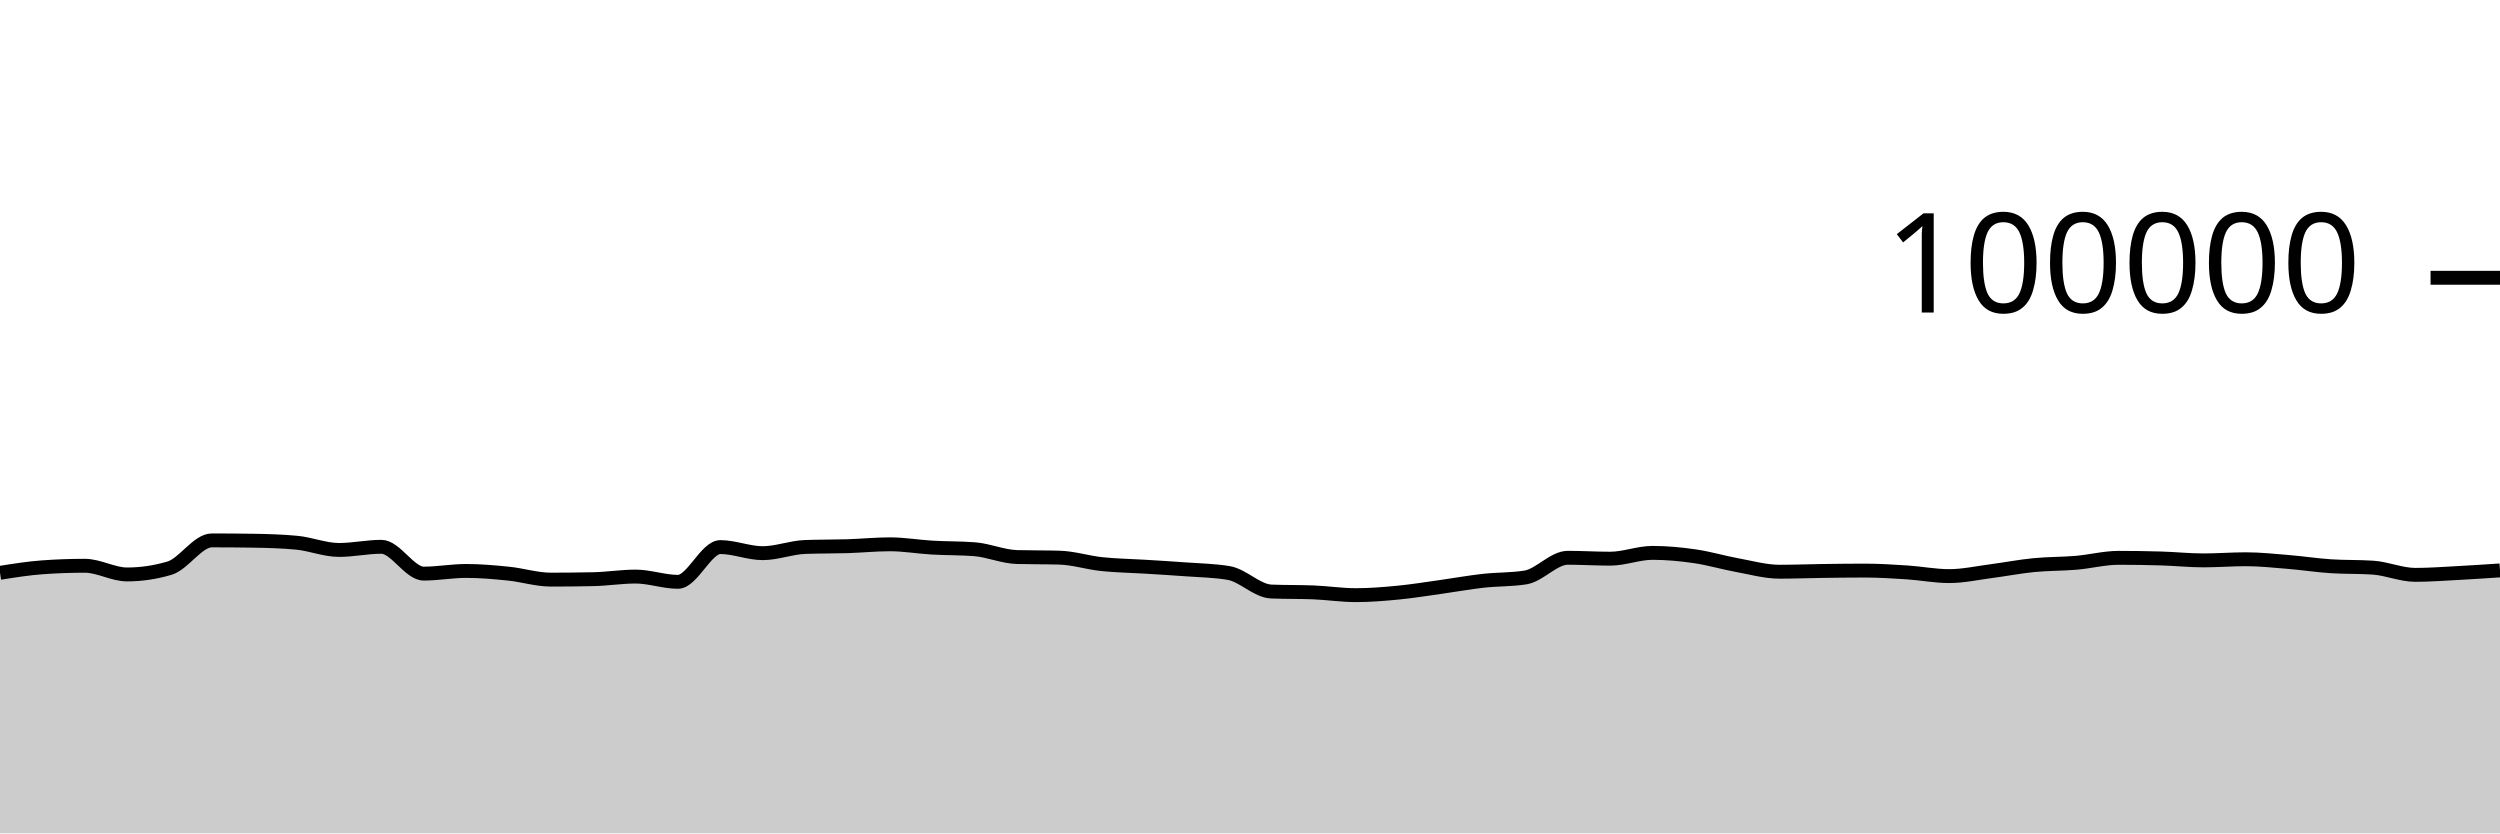
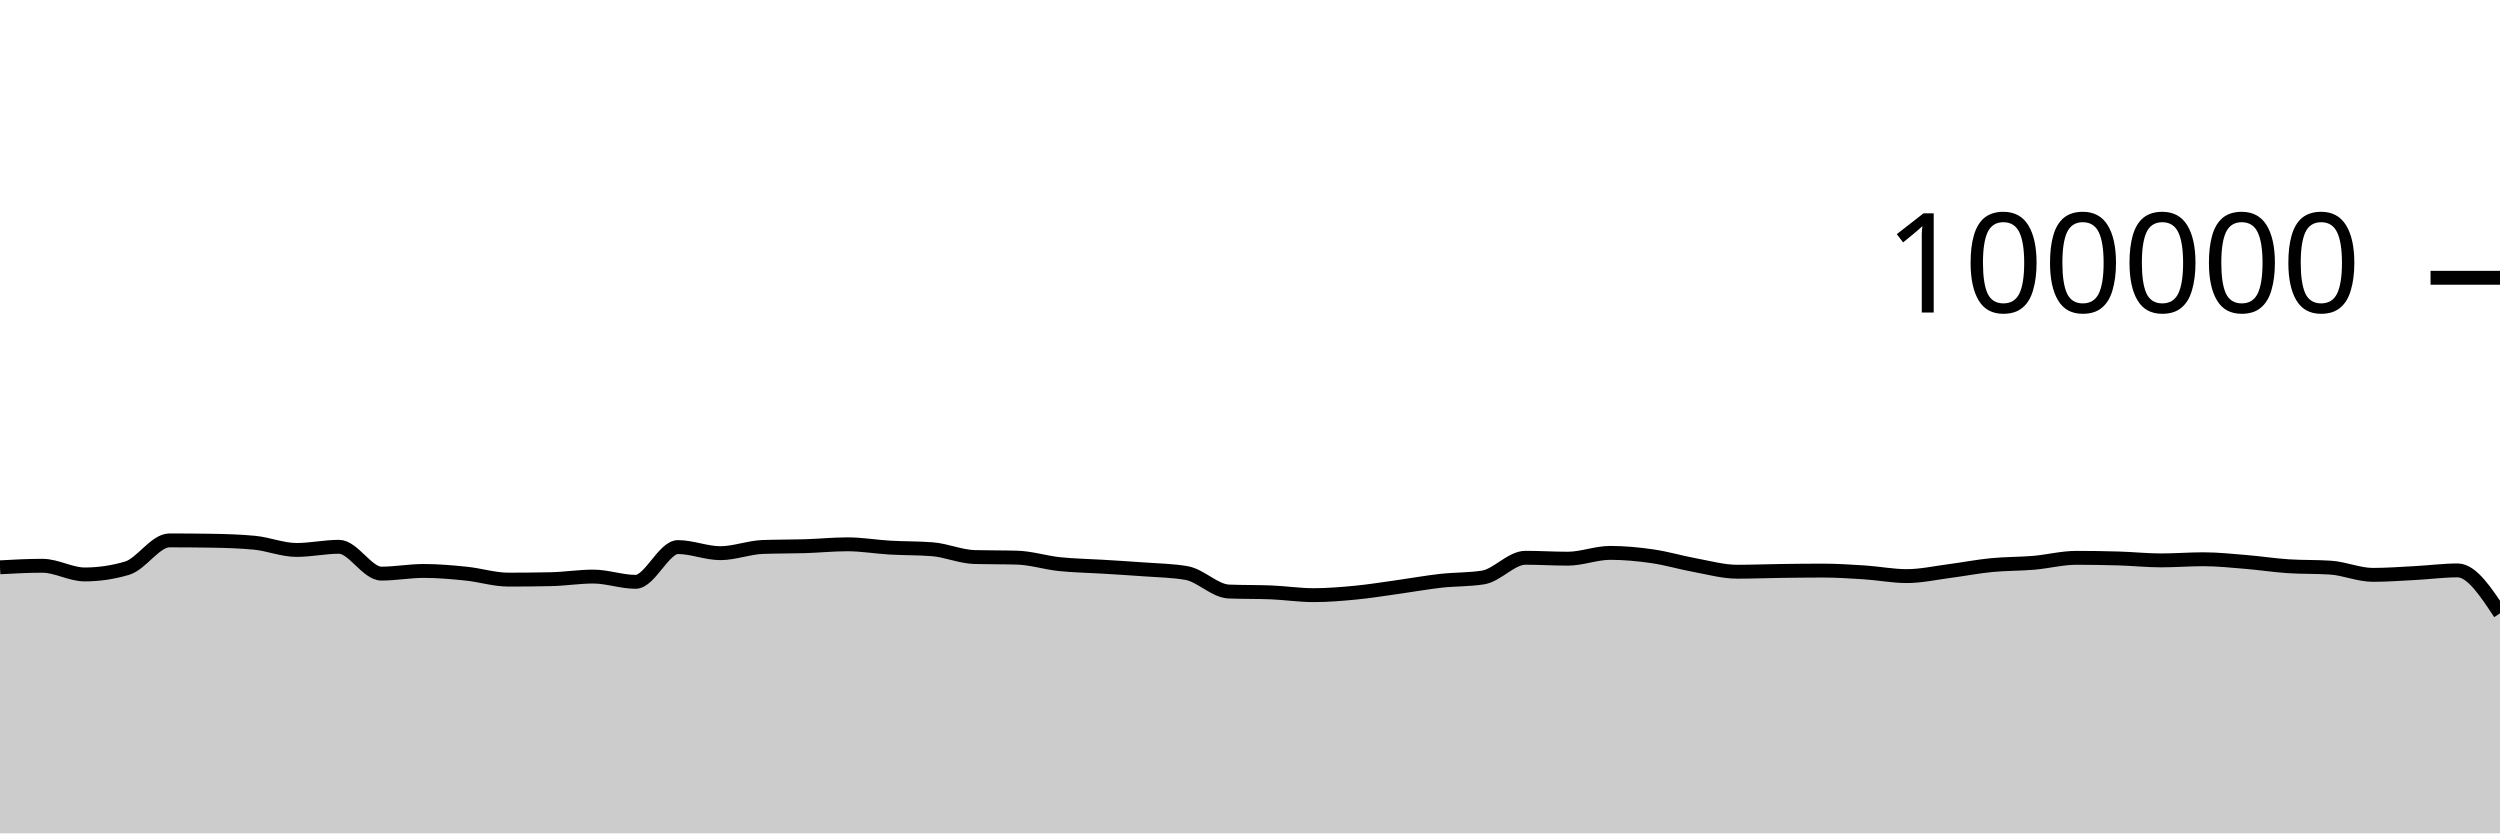
<svg xmlns="http://www.w3.org/2000/svg" viewBox="0 0 180 60">
  <g transform="translate(0,20)">
-     <path class="area" fill="rgba(0, 0, 0, 0.2)" d="M0,21.244C1.017,21.082,2.034,20.92,3.051,20.846C4.068,20.772,5.085,20.735,6.102,20.735C7.119,20.735,8.136,21.36,9.153,21.36C10.169,21.36,11.186,21.209,12.203,20.908C13.22,20.607,14.237,18.908,15.254,18.908C16.271,18.908,17.288,18.916,18.305,18.932C19.322,18.949,20.339,18.98,21.356,19.075C22.373,19.17,23.39,19.596,24.407,19.596C25.424,19.596,26.441,19.369,27.458,19.369C28.475,19.369,29.492,21.3,30.508,21.3C31.525,21.3,32.542,21.108,33.559,21.108C34.576,21.108,35.593,21.198,36.61,21.302C37.627,21.406,38.644,21.733,39.661,21.733C40.678,21.733,41.695,21.722,42.712,21.701C43.729,21.68,44.746,21.513,45.763,21.513C46.78,21.513,47.797,21.892,48.814,21.892C49.831,21.892,50.847,19.39,51.864,19.39C52.881,19.39,53.898,19.828,54.915,19.828C55.932,19.828,56.949,19.419,57.966,19.382C58.983,19.344,60,19.357,61.017,19.326C62.034,19.294,63.051,19.19,64.068,19.19C65.085,19.19,66.102,19.368,67.119,19.427C68.136,19.486,69.153,19.466,70.169,19.544C71.186,19.623,72.203,20.079,73.22,20.107C74.237,20.135,75.254,20.121,76.271,20.15C77.288,20.178,78.305,20.508,79.322,20.616C80.339,20.724,81.356,20.735,82.373,20.798C83.39,20.861,84.407,20.919,85.424,20.996C86.441,21.072,87.458,21.083,88.475,21.257C89.492,21.431,90.508,22.548,91.525,22.59C92.542,22.632,93.559,22.611,94.576,22.652C95.593,22.694,96.61,22.851,97.627,22.851C98.644,22.851,99.661,22.766,100.678,22.668C101.695,22.569,102.712,22.402,103.729,22.26C104.746,22.118,105.763,21.932,106.78,21.818C107.797,21.704,108.814,21.738,109.831,21.578C110.847,21.417,111.864,20.16,112.881,20.16C113.898,20.16,114.915,20.225,115.932,20.225C116.949,20.225,117.966,19.807,118.983,19.807C120,19.807,121.017,19.904,122.034,20.052C123.051,20.199,124.068,20.506,125.085,20.691C126.102,20.877,127.119,21.164,128.136,21.164C129.153,21.164,130.169,21.124,131.186,21.11C132.203,21.096,133.22,21.082,134.237,21.082C135.254,21.082,136.271,21.145,137.288,21.211C138.305,21.277,139.322,21.479,140.339,21.479C141.356,21.479,142.373,21.251,143.39,21.119C144.407,20.987,145.424,20.787,146.441,20.688C147.458,20.588,148.475,20.607,149.492,20.52C150.508,20.432,151.525,20.164,152.542,20.164C153.559,20.164,154.576,20.179,155.593,20.209C156.61,20.239,157.627,20.348,158.644,20.348C159.661,20.348,160.678,20.266,161.695,20.266C162.712,20.266,163.729,20.375,164.746,20.459C165.763,20.542,166.78,20.701,167.797,20.768C168.814,20.835,169.831,20.802,170.847,20.869C171.864,20.936,172.881,21.39,173.898,21.39C174.915,21.39,175.932,21.313,176.949,21.259C177.966,21.206,178.983,21.137,180,21.069L180,40C178.983,40,177.966,40,176.949,40C175.932,40,174.915,40,173.898,40C172.881,40,171.864,40,170.847,40C169.831,40,168.814,40,167.797,40C166.78,40,165.763,40,164.746,40C163.729,40,162.712,40,161.695,40C160.678,40,159.661,40,158.644,40C157.627,40,156.61,40,155.593,40C154.576,40,153.559,40,152.542,40C151.525,40,150.508,40,149.492,40C148.475,40,147.458,40,146.441,40C145.424,40,144.407,40,143.39,40C142.373,40,141.356,40,140.339,40C139.322,40,138.305,40,137.288,40C136.271,40,135.254,40,134.237,40C133.22,40,132.203,40,131.186,40C130.169,40,129.153,40,128.136,40C127.119,40,126.102,40,125.085,40C124.068,40,123.051,40,122.034,40C121.017,40,120,40,118.983,40C117.966,40,116.949,40,115.932,40C114.915,40,113.898,40,112.881,40C111.864,40,110.847,40,109.831,40C108.814,40,107.797,40,106.78,40C105.763,40,104.746,40,103.729,40C102.712,40,101.695,40,100.678,40C99.661,40,98.644,40,97.627,40C96.61,40,95.593,40,94.576,40C93.559,40,92.542,40,91.525,40C90.508,40,89.492,40,88.475,40C87.458,40,86.441,40,85.424,40C84.407,40,83.39,40,82.373,40C81.356,40,80.339,40,79.322,40C78.305,40,77.288,40,76.271,40C75.254,40,74.237,40,73.22,40C72.203,40,71.186,40,70.169,40C69.153,40,68.136,40,67.119,40C66.102,40,65.085,40,64.068,40C63.051,40,62.034,40,61.017,40C60,40,58.983,40,57.966,40C56.949,40,55.932,40,54.915,40C53.898,40,52.881,40,51.864,40C50.847,40,49.831,40,48.814,40C47.797,40,46.78,40,45.763,40C44.746,40,43.729,40,42.712,40C41.695,40,40.678,40,39.661,40C38.644,40,37.627,40,36.61,40C35.593,40,34.576,40,33.559,40C32.542,40,31.525,40,30.508,40C29.492,40,28.475,40,27.458,40C26.441,40,25.424,40,24.407,40C23.39,40,22.373,40,21.356,40C20.339,40,19.322,40,18.305,40C17.288,40,16.271,40,15.254,40C14.237,40,13.22,40,12.203,40C11.186,40,10.169,40,9.153,40C8.136,40,7.119,40,6.102,40C5.085,40,4.068,40,3.051,40C2.034,40,1.017,40,0,40Z" />
-     <path class="line" stroke="black" fill="none" d="M0,21.244C1.017,21.082,2.034,20.92,3.051,20.846C4.068,20.772,5.085,20.735,6.102,20.735C7.119,20.735,8.136,21.36,9.153,21.36C10.169,21.36,11.186,21.209,12.203,20.908C13.22,20.607,14.237,18.908,15.254,18.908C16.271,18.908,17.288,18.916,18.305,18.932C19.322,18.949,20.339,18.98,21.356,19.075C22.373,19.17,23.39,19.596,24.407,19.596C25.424,19.596,26.441,19.369,27.458,19.369C28.475,19.369,29.492,21.3,30.508,21.3C31.525,21.3,32.542,21.108,33.559,21.108C34.576,21.108,35.593,21.198,36.61,21.302C37.627,21.406,38.644,21.733,39.661,21.733C40.678,21.733,41.695,21.722,42.712,21.701C43.729,21.68,44.746,21.513,45.763,21.513C46.78,21.513,47.797,21.892,48.814,21.892C49.831,21.892,50.847,19.39,51.864,19.39C52.881,19.39,53.898,19.828,54.915,19.828C55.932,19.828,56.949,19.419,57.966,19.382C58.983,19.344,60,19.357,61.017,19.326C62.034,19.294,63.051,19.19,64.068,19.19C65.085,19.19,66.102,19.368,67.119,19.427C68.136,19.486,69.153,19.466,70.169,19.544C71.186,19.623,72.203,20.079,73.22,20.107C74.237,20.135,75.254,20.121,76.271,20.15C77.288,20.178,78.305,20.508,79.322,20.616C80.339,20.724,81.356,20.735,82.373,20.798C83.39,20.861,84.407,20.919,85.424,20.996C86.441,21.072,87.458,21.083,88.475,21.257C89.492,21.431,90.508,22.548,91.525,22.59C92.542,22.632,93.559,22.611,94.576,22.652C95.593,22.694,96.61,22.851,97.627,22.851C98.644,22.851,99.661,22.766,100.678,22.668C101.695,22.569,102.712,22.402,103.729,22.26C104.746,22.118,105.763,21.932,106.78,21.818C107.797,21.704,108.814,21.738,109.831,21.578C110.847,21.417,111.864,20.16,112.881,20.16C113.898,20.16,114.915,20.225,115.932,20.225C116.949,20.225,117.966,19.807,118.983,19.807C120,19.807,121.017,19.904,122.034,20.052C123.051,20.199,124.068,20.506,125.085,20.691C126.102,20.877,127.119,21.164,128.136,21.164C129.153,21.164,130.169,21.124,131.186,21.11C132.203,21.096,133.22,21.082,134.237,21.082C135.254,21.082,136.271,21.145,137.288,21.211C138.305,21.277,139.322,21.479,140.339,21.479C141.356,21.479,142.373,21.251,143.39,21.119C144.407,20.987,145.424,20.787,146.441,20.688C147.458,20.588,148.475,20.607,149.492,20.52C150.508,20.432,151.525,20.164,152.542,20.164C153.559,20.164,154.576,20.179,155.593,20.209C156.61,20.239,157.627,20.348,158.644,20.348C159.661,20.348,160.678,20.266,161.695,20.266C162.712,20.266,163.729,20.375,164.746,20.459C165.763,20.542,166.78,20.701,167.797,20.768C168.814,20.835,169.831,20.802,170.847,20.869C171.864,20.936,172.881,21.39,173.898,21.39C174.915,21.39,175.932,21.313,176.949,21.259C177.966,21.206,178.983,21.137,180,21.069" />
+     <path class="area" fill="rgba(0, 0, 0, 0.2)" d="M0,20.846C1.017,20.79,2.034,20.735,3.051,20.735C4.068,20.735,5.085,21.36,6.102,21.36C7.119,21.36,8.136,21.209,9.153,20.908C10.169,20.607,11.186,18.908,12.203,18.908C13.22,18.908,14.237,18.916,15.254,18.932C16.271,18.949,17.288,18.98,18.305,19.075C19.322,19.17,20.339,19.596,21.356,19.596C22.373,19.596,23.39,19.369,24.407,19.369C25.424,19.369,26.441,21.3,27.458,21.3C28.475,21.3,29.492,21.108,30.508,21.108C31.525,21.108,32.542,21.198,33.559,21.302C34.576,21.406,35.593,21.733,36.61,21.733C37.627,21.733,38.644,21.722,39.661,21.701C40.678,21.68,41.695,21.513,42.712,21.513C43.729,21.513,44.746,21.892,45.763,21.892C46.78,21.892,47.797,19.39,48.814,19.39C49.831,19.39,50.847,19.828,51.864,19.828C52.881,19.828,53.898,19.419,54.915,19.382C55.932,19.344,56.949,19.357,57.966,19.326C58.983,19.294,60,19.19,61.017,19.19C62.034,19.19,63.051,19.368,64.068,19.427C65.085,19.486,66.102,19.466,67.119,19.544C68.136,19.623,69.153,20.079,70.169,20.107C71.186,20.135,72.203,20.121,73.22,20.15C74.237,20.178,75.254,20.508,76.271,20.616C77.288,20.724,78.305,20.735,79.322,20.798C80.339,20.861,81.356,20.919,82.373,20.996C83.39,21.072,84.407,21.083,85.424,21.257C86.441,21.431,87.458,22.548,88.475,22.59C89.492,22.632,90.508,22.611,91.525,22.652C92.542,22.694,93.559,22.851,94.576,22.851C95.593,22.851,96.61,22.766,97.627,22.668C98.644,22.569,99.661,22.402,100.678,22.26C101.695,22.118,102.712,21.932,103.729,21.818C104.746,21.704,105.763,21.738,106.78,21.578C107.797,21.417,108.814,20.16,109.831,20.16C110.847,20.16,111.864,20.225,112.881,20.225C113.898,20.225,114.915,19.807,115.932,19.807C116.949,19.807,117.966,19.904,118.983,20.052C120,20.199,121.017,20.506,122.034,20.691C123.051,20.877,124.068,21.164,125.085,21.164C126.102,21.164,127.119,21.124,128.136,21.11C129.153,21.096,130.169,21.082,131.186,21.082C132.203,21.082,133.22,21.145,134.237,21.211C135.254,21.277,136.271,21.479,137.288,21.479C138.305,21.479,139.322,21.251,140.339,21.119C141.356,20.987,142.373,20.787,143.39,20.688C144.407,20.588,145.424,20.607,146.441,20.52C147.458,20.432,148.475,20.164,149.492,20.164C150.508,20.164,151.525,20.179,152.542,20.209C153.559,20.239,154.576,20.348,155.593,20.348C156.61,20.348,157.627,20.266,158.644,20.266C159.661,20.266,160.678,20.375,161.695,20.459C162.712,20.542,163.729,20.701,164.746,20.768C165.763,20.835,166.78,20.802,167.797,20.869C168.814,20.936,169.831,21.39,170.847,21.39C171.864,21.39,172.881,21.313,173.898,21.259C174.915,21.206,175.932,21.069,176.949,21.069C177.966,21.069,178.983,22.615,180,24.161L180,40C178.983,40,177.966,40,176.949,40C175.932,40,174.915,40,173.898,40C172.881,40,171.864,40,170.847,40C169.831,40,168.814,40,167.797,40C166.78,40,165.763,40,164.746,40C163.729,40,162.712,40,161.695,40C160.678,40,159.661,40,158.644,40C157.627,40,156.61,40,155.593,40C154.576,40,153.559,40,152.542,40C151.525,40,150.508,40,149.492,40C148.475,40,147.458,40,146.441,40C145.424,40,144.407,40,143.39,40C142.373,40,141.356,40,140.339,40C139.322,40,138.305,40,137.288,40C136.271,40,135.254,40,134.237,40C133.22,40,132.203,40,131.186,40C130.169,40,129.153,40,128.136,40C127.119,40,126.102,40,125.085,40C124.068,40,123.051,40,122.034,40C121.017,40,120,40,118.983,40C117.966,40,116.949,40,115.932,40C114.915,40,113.898,40,112.881,40C111.864,40,110.847,40,109.831,40C108.814,40,107.797,40,106.78,40C105.763,40,104.746,40,103.729,40C102.712,40,101.695,40,100.678,40C99.661,40,98.644,40,97.627,40C96.61,40,95.593,40,94.576,40C93.559,40,92.542,40,91.525,40C90.508,40,89.492,40,88.475,40C87.458,40,86.441,40,85.424,40C84.407,40,83.39,40,82.373,40C81.356,40,80.339,40,79.322,40C78.305,40,77.288,40,76.271,40C75.254,40,74.237,40,73.22,40C72.203,40,71.186,40,70.169,40C69.153,40,68.136,40,67.119,40C66.102,40,65.085,40,64.068,40C63.051,40,62.034,40,61.017,40C60,40,58.983,40,57.966,40C56.949,40,55.932,40,54.915,40C53.898,40,52.881,40,51.864,40C50.847,40,49.831,40,48.814,40C47.797,40,46.78,40,45.763,40C44.746,40,43.729,40,42.712,40C41.695,40,40.678,40,39.661,40C38.644,40,37.627,40,36.61,40C35.593,40,34.576,40,33.559,40C32.542,40,31.525,40,30.508,40C29.492,40,28.475,40,27.458,40C26.441,40,25.424,40,24.407,40C23.39,40,22.373,40,21.356,40C20.339,40,19.322,40,18.305,40C17.288,40,16.271,40,15.254,40C14.237,40,13.22,40,12.203,40C11.186,40,10.169,40,9.153,40C8.136,40,7.119,40,6.102,40C5.085,40,4.068,40,3.051,40C2.034,40,1.017,40,0,40Z" />
+     <path class="line" stroke="black" fill="none" d="M0,20.846C1.017,20.79,2.034,20.735,3.051,20.735C4.068,20.735,5.085,21.36,6.102,21.36C7.119,21.36,8.136,21.209,9.153,20.908C10.169,20.607,11.186,18.908,12.203,18.908C13.22,18.908,14.237,18.916,15.254,18.932C16.271,18.949,17.288,18.98,18.305,19.075C19.322,19.17,20.339,19.596,21.356,19.596C22.373,19.596,23.39,19.369,24.407,19.369C25.424,19.369,26.441,21.3,27.458,21.3C28.475,21.3,29.492,21.108,30.508,21.108C31.525,21.108,32.542,21.198,33.559,21.302C34.576,21.406,35.593,21.733,36.61,21.733C37.627,21.733,38.644,21.722,39.661,21.701C40.678,21.68,41.695,21.513,42.712,21.513C43.729,21.513,44.746,21.892,45.763,21.892C46.78,21.892,47.797,19.39,48.814,19.39C49.831,19.39,50.847,19.828,51.864,19.828C52.881,19.828,53.898,19.419,54.915,19.382C55.932,19.344,56.949,19.357,57.966,19.326C58.983,19.294,60,19.19,61.017,19.19C62.034,19.19,63.051,19.368,64.068,19.427C65.085,19.486,66.102,19.466,67.119,19.544C68.136,19.623,69.153,20.079,70.169,20.107C71.186,20.135,72.203,20.121,73.22,20.15C74.237,20.178,75.254,20.508,76.271,20.616C77.288,20.724,78.305,20.735,79.322,20.798C80.339,20.861,81.356,20.919,82.373,20.996C83.39,21.072,84.407,21.083,85.424,21.257C86.441,21.431,87.458,22.548,88.475,22.59C89.492,22.632,90.508,22.611,91.525,22.652C92.542,22.694,93.559,22.851,94.576,22.851C95.593,22.851,96.61,22.766,97.627,22.668C98.644,22.569,99.661,22.402,100.678,22.26C101.695,22.118,102.712,21.932,103.729,21.818C104.746,21.704,105.763,21.738,106.78,21.578C107.797,21.417,108.814,20.16,109.831,20.16C110.847,20.16,111.864,20.225,112.881,20.225C113.898,20.225,114.915,19.807,115.932,19.807C116.949,19.807,117.966,19.904,118.983,20.052C120,20.199,121.017,20.506,122.034,20.691C123.051,20.877,124.068,21.164,125.085,21.164C126.102,21.164,127.119,21.124,128.136,21.11C129.153,21.096,130.169,21.082,131.186,21.082C132.203,21.082,133.22,21.145,134.237,21.211C135.254,21.277,136.271,21.479,137.288,21.479C138.305,21.479,139.322,21.251,140.339,21.119C141.356,20.987,142.373,20.787,143.39,20.688C144.407,20.588,145.424,20.607,146.441,20.52C147.458,20.432,148.475,20.164,149.492,20.164C150.508,20.164,151.525,20.179,152.542,20.209C153.559,20.239,154.576,20.348,155.593,20.348C156.61,20.348,157.627,20.266,158.644,20.266C159.661,20.266,160.678,20.375,161.695,20.459C162.712,20.542,163.729,20.701,164.746,20.768C165.763,20.835,166.78,20.802,167.797,20.869C168.814,20.936,169.831,21.39,170.847,21.39C171.864,21.39,172.881,21.313,173.898,21.259C174.915,21.206,175.932,21.069,176.949,21.069C177.966,21.069,178.983,22.615,180,24.161" />
    <path class="axis-ceiling" stroke-width="1" stroke="black" fill="none" d="M175,0L180,0" />
    <text class="axis-ceiling-label" font-family="sans-serif" text-anchor="end" font-size="10px" x="170" y="2.5">100000</text>
  </g>
</svg>
